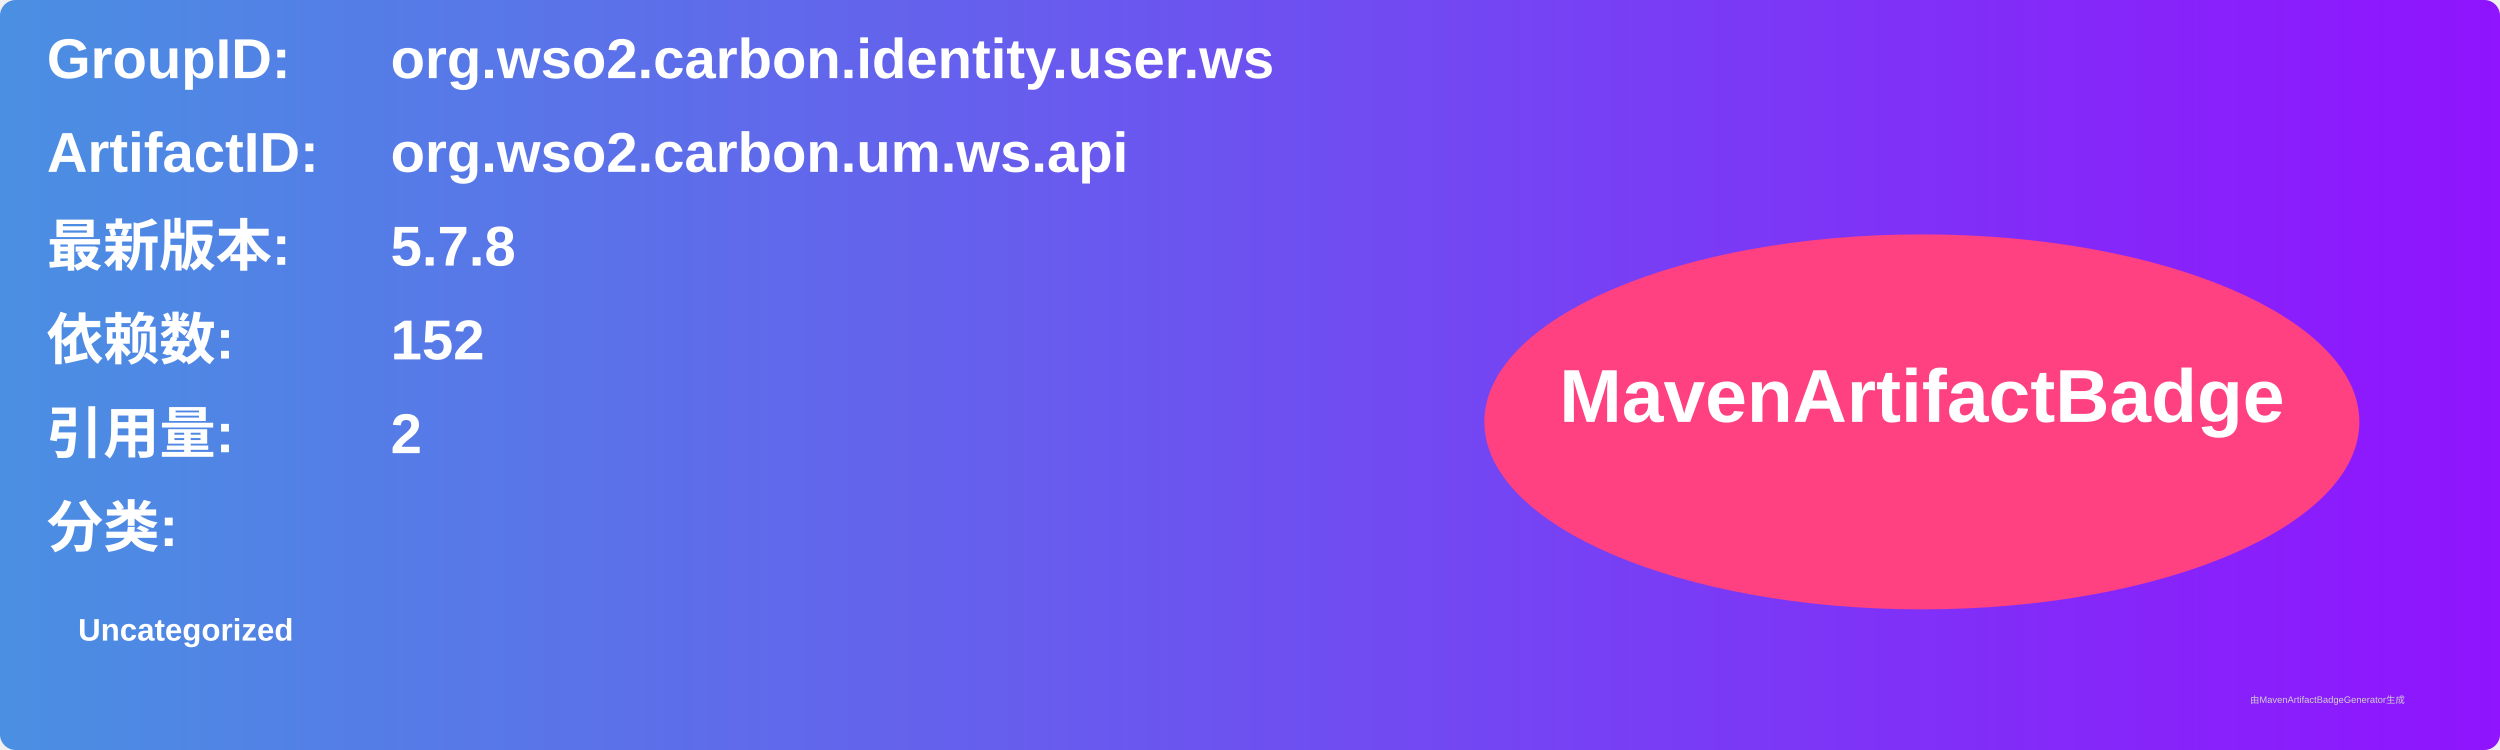
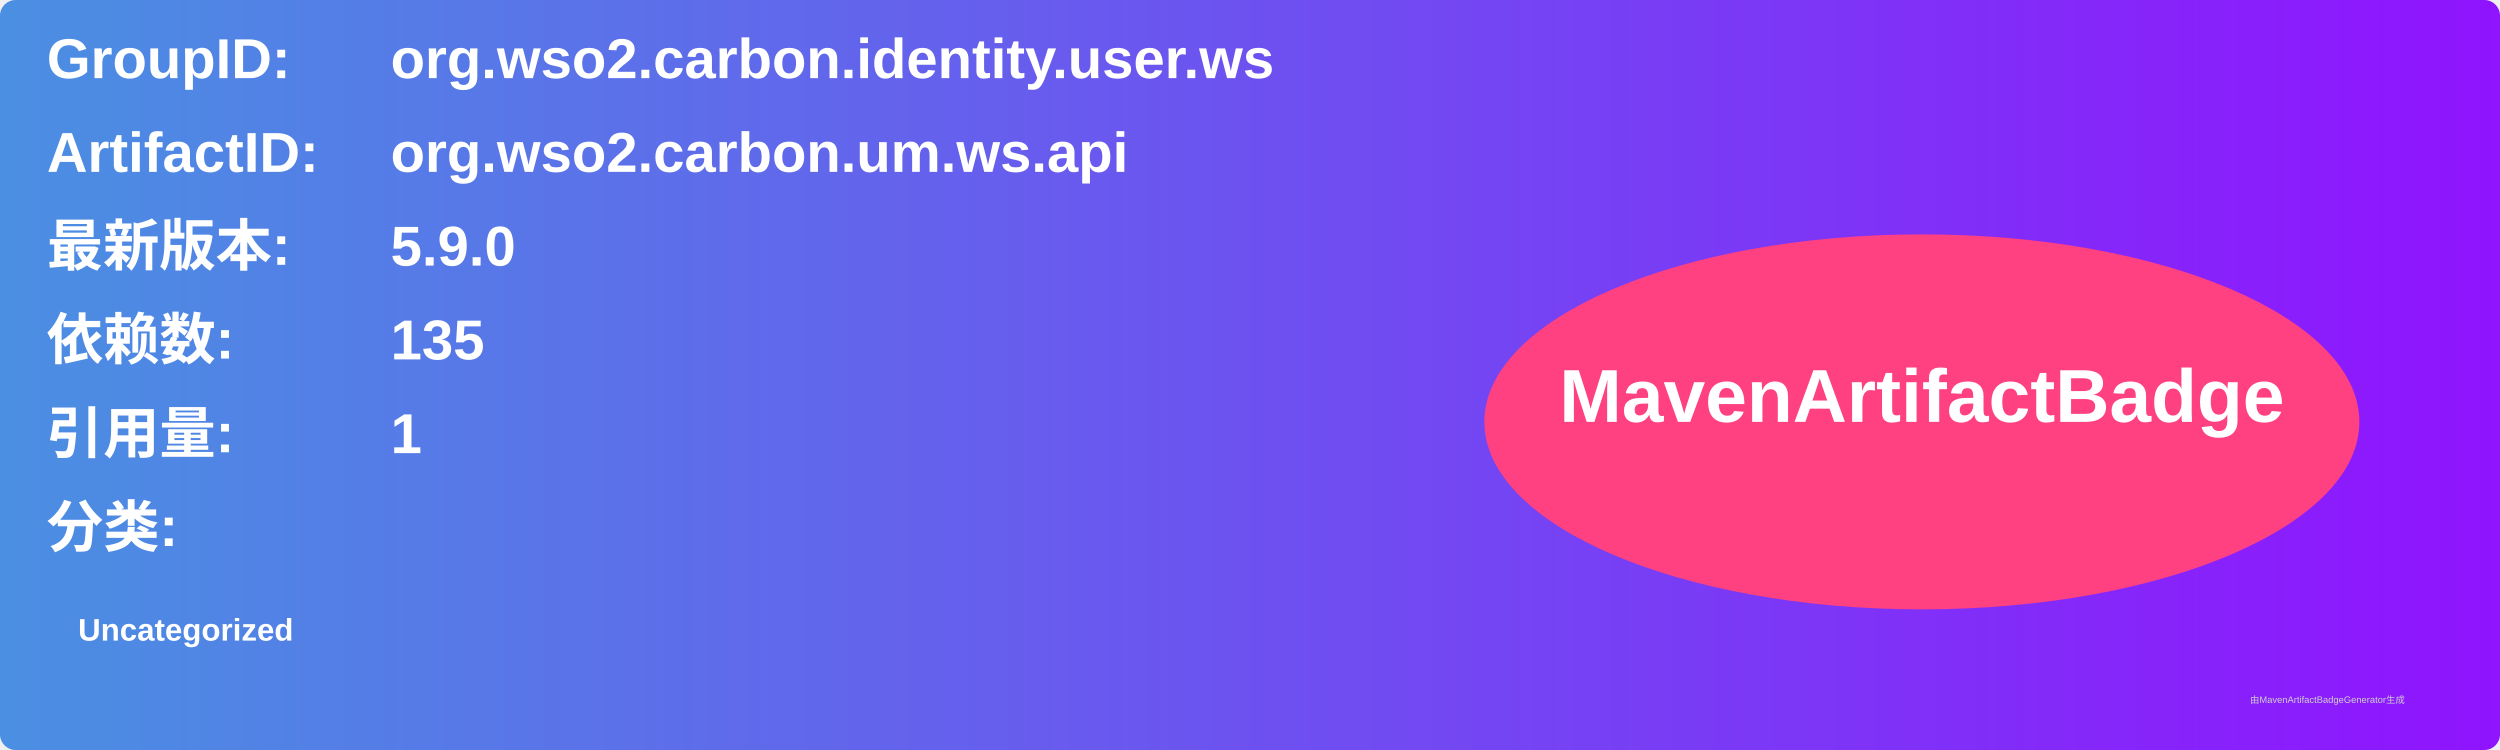
<svg xmlns="http://www.w3.org/2000/svg" width="800" height="240" viewBox="0 0 800 240">
  <linearGradient id="grad" x1="0%" y1="0%" x2="100%" y2="0%">
    <stop offset="0%" stop-color="#4a90e2" />
    <stop offset="100%" stop-color="#9013fe" />
  </linearGradient>
  <rect width="100%" height="100%" rx="5" ry="5" fill="url(#grad)" />
  <g transform="translate(15, 15)">
    <text x="0" y="10" font-family="Arial" font-size="18" fill="white" font-weight="bold" width="260">GroupID:</text>
    <text x="110" y="10" font-family="Arial" font-size="18" fill="white" font-weight="bold" width="460">org.wso2.carbon.identity.user.ws</text>
    <text x="0" y="40" font-family="Arial" font-size="18" fill="white" font-weight="bold" width="260">ArtifactID:</text>
    <text x="110" y="40" font-family="Arial" font-size="18" fill="white" font-weight="bold" width="460">org.wso2.carbon.um.ws.api</text>
    <text x="0" y="70" font-family="Arial" font-size="18" fill="white" font-weight="bold">最新版本:</text>
    <text x="110" y="70" font-family="Arial" font-size="18" fill="white" font-weight="bold">
-       <tspan font-weight="bold">5.7.8</tspan>
+       <tspan font-weight="bold">5.9.0</tspan>
    </text>
    <text x="0" y="100" font-family="Arial" font-size="18" fill="white" font-weight="bold">依赖数: </text>
    <text x="110" y="100" font-family="Arial" font-size="18" fill="white">
-       <tspan font-weight="bold">152</tspan>
+       <tspan font-weight="bold">135</tspan>
    </text>
    <text x="0" y="130" font-family="Arial" font-size="18" fill="white" font-weight="bold">引用量: </text>
    <text x="110" y="130" font-family="Arial" font-size="18" fill="white">
-       <tspan font-weight="bold">2</tspan>
+       <tspan font-weight="bold">1</tspan>
    </text>
    <text x="0" y="160" font-family="Arial" font-size="18" fill="white" font-weight="bold">分类:</text>
    <text x="10" y="190" font-family="Arial" font-size="10" fill="white">
      <tspan font-weight="bold">Uncategorized</tspan>
    </text>
    <ellipse cx="600" cy="120" rx="140" ry="60" fill="#ff4081" />
    <text x="600" y="120" text-anchor="middle" font-family="Arial" font-size="24" fill="white" font-weight="bold">MavenArtifactBadge</text>
  </g>
  <text x="720" y="225" font-family="Arial" font-size="3" fill="#d0d0d0">由MavenArtifactBadgeGenerator生成</text>
</svg>
